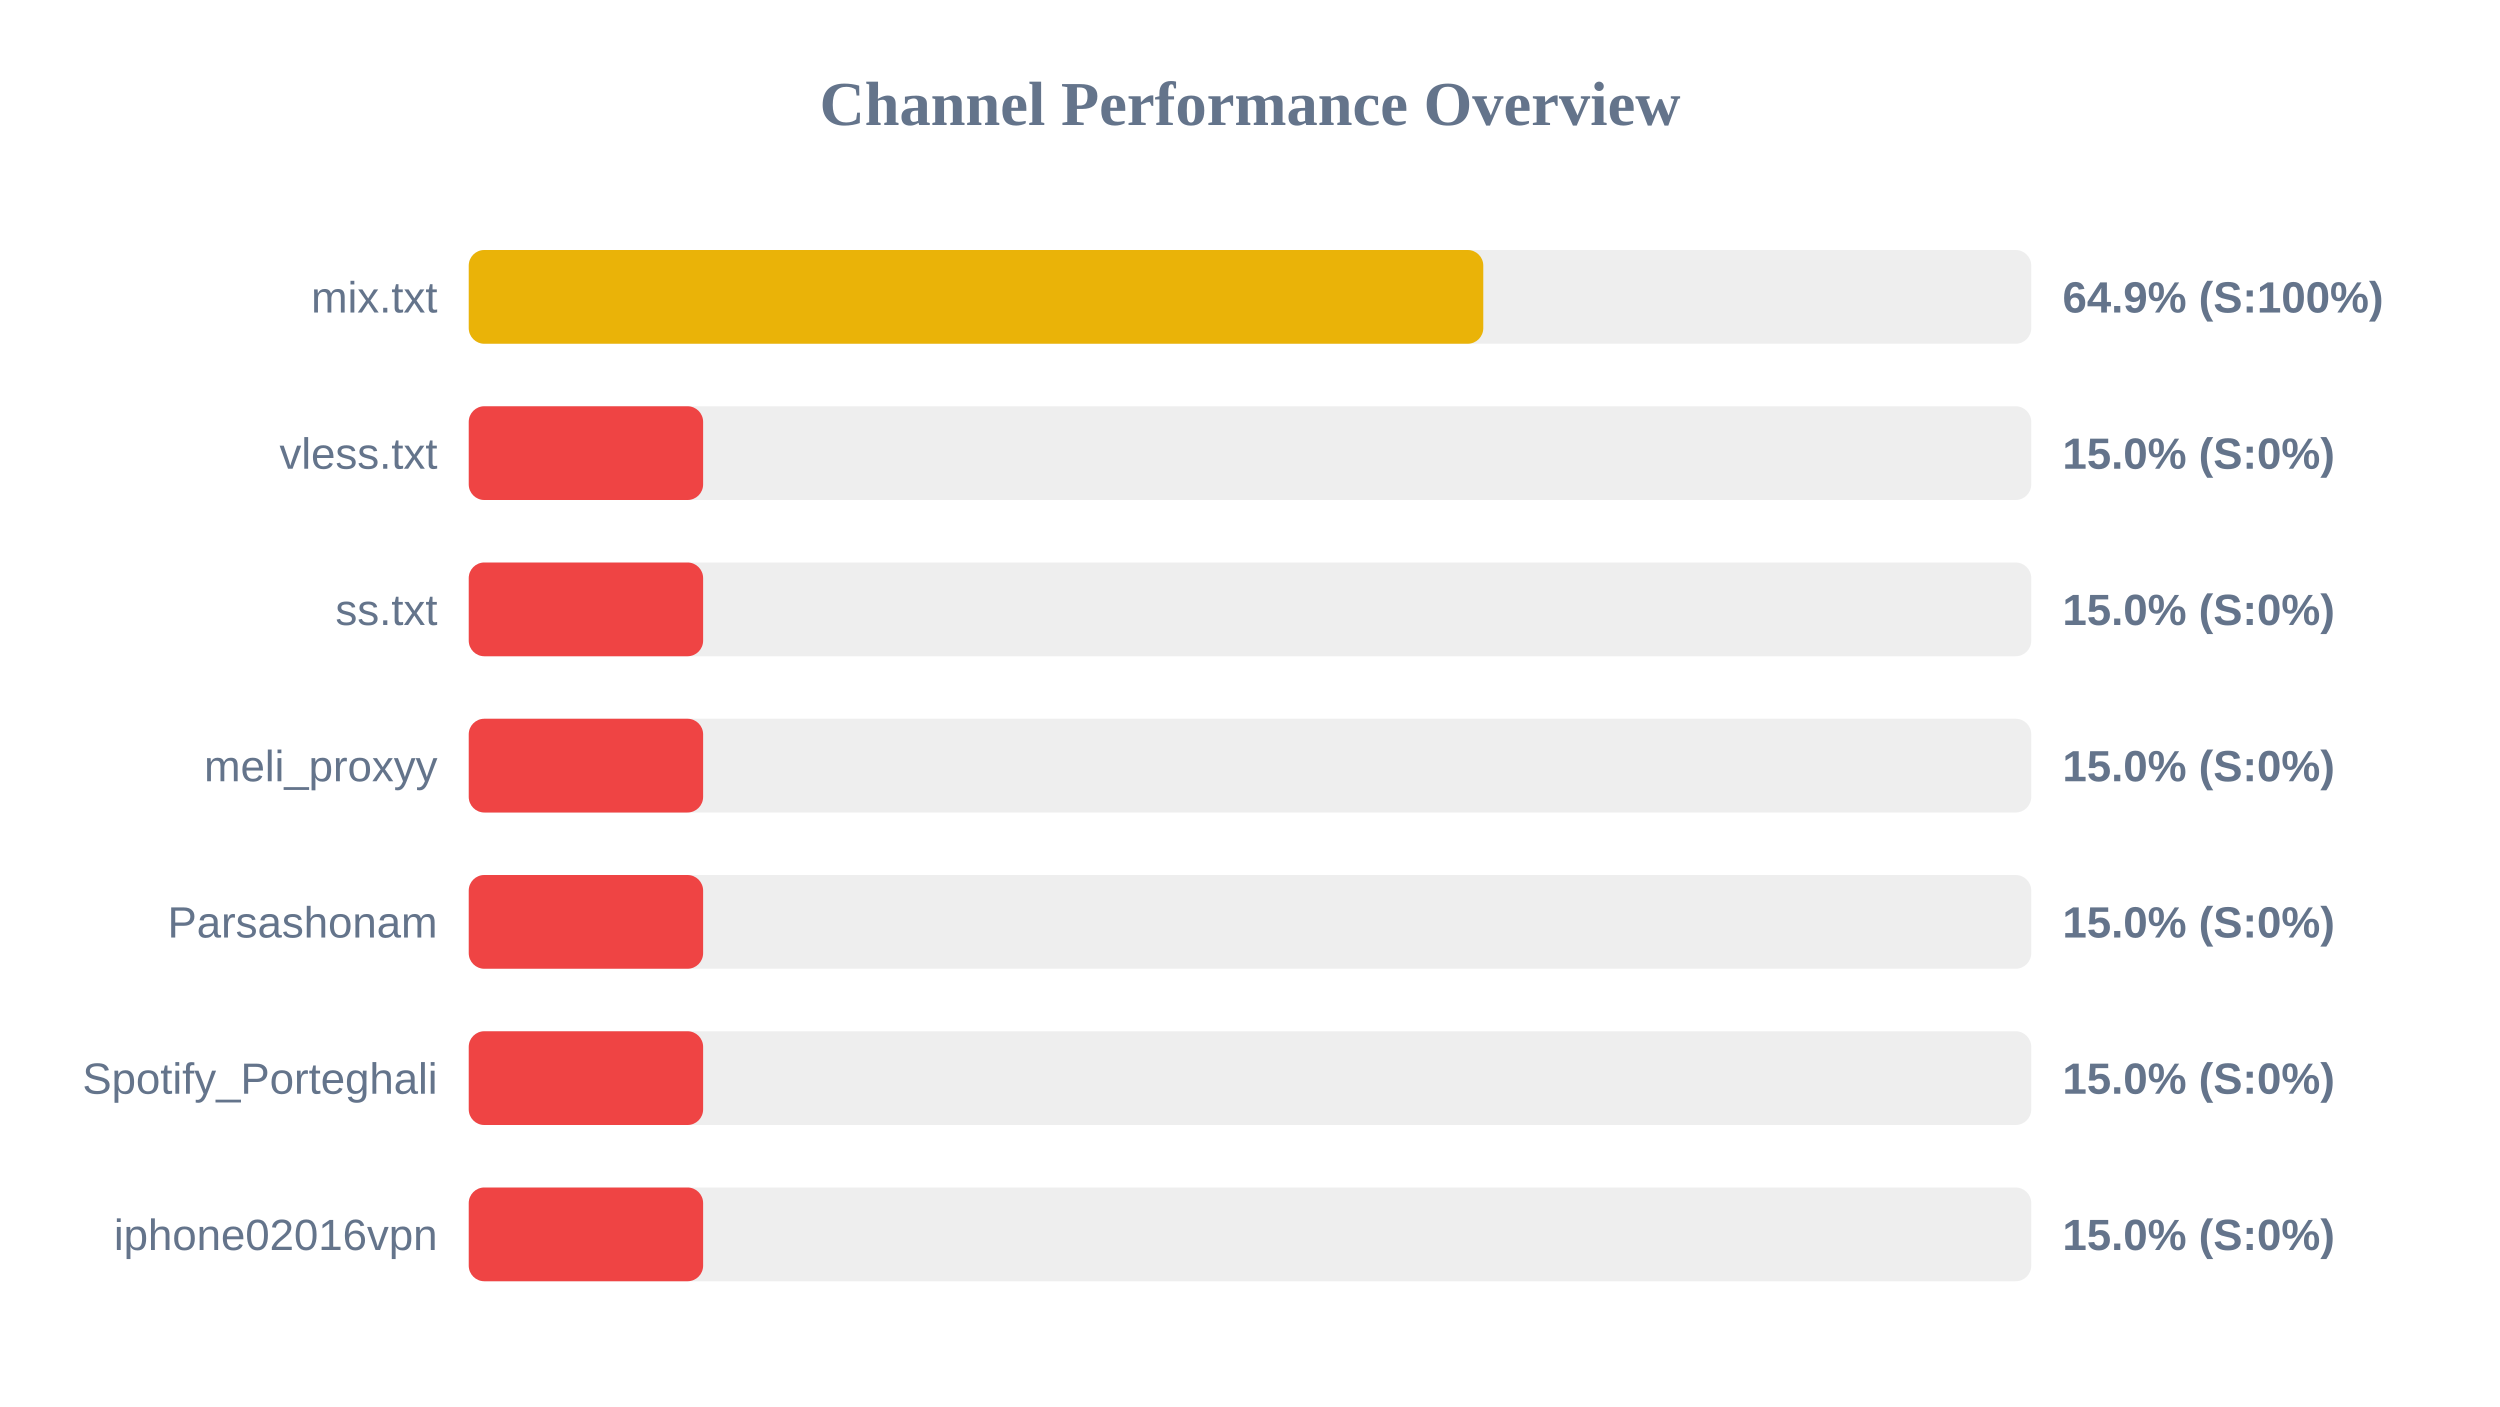
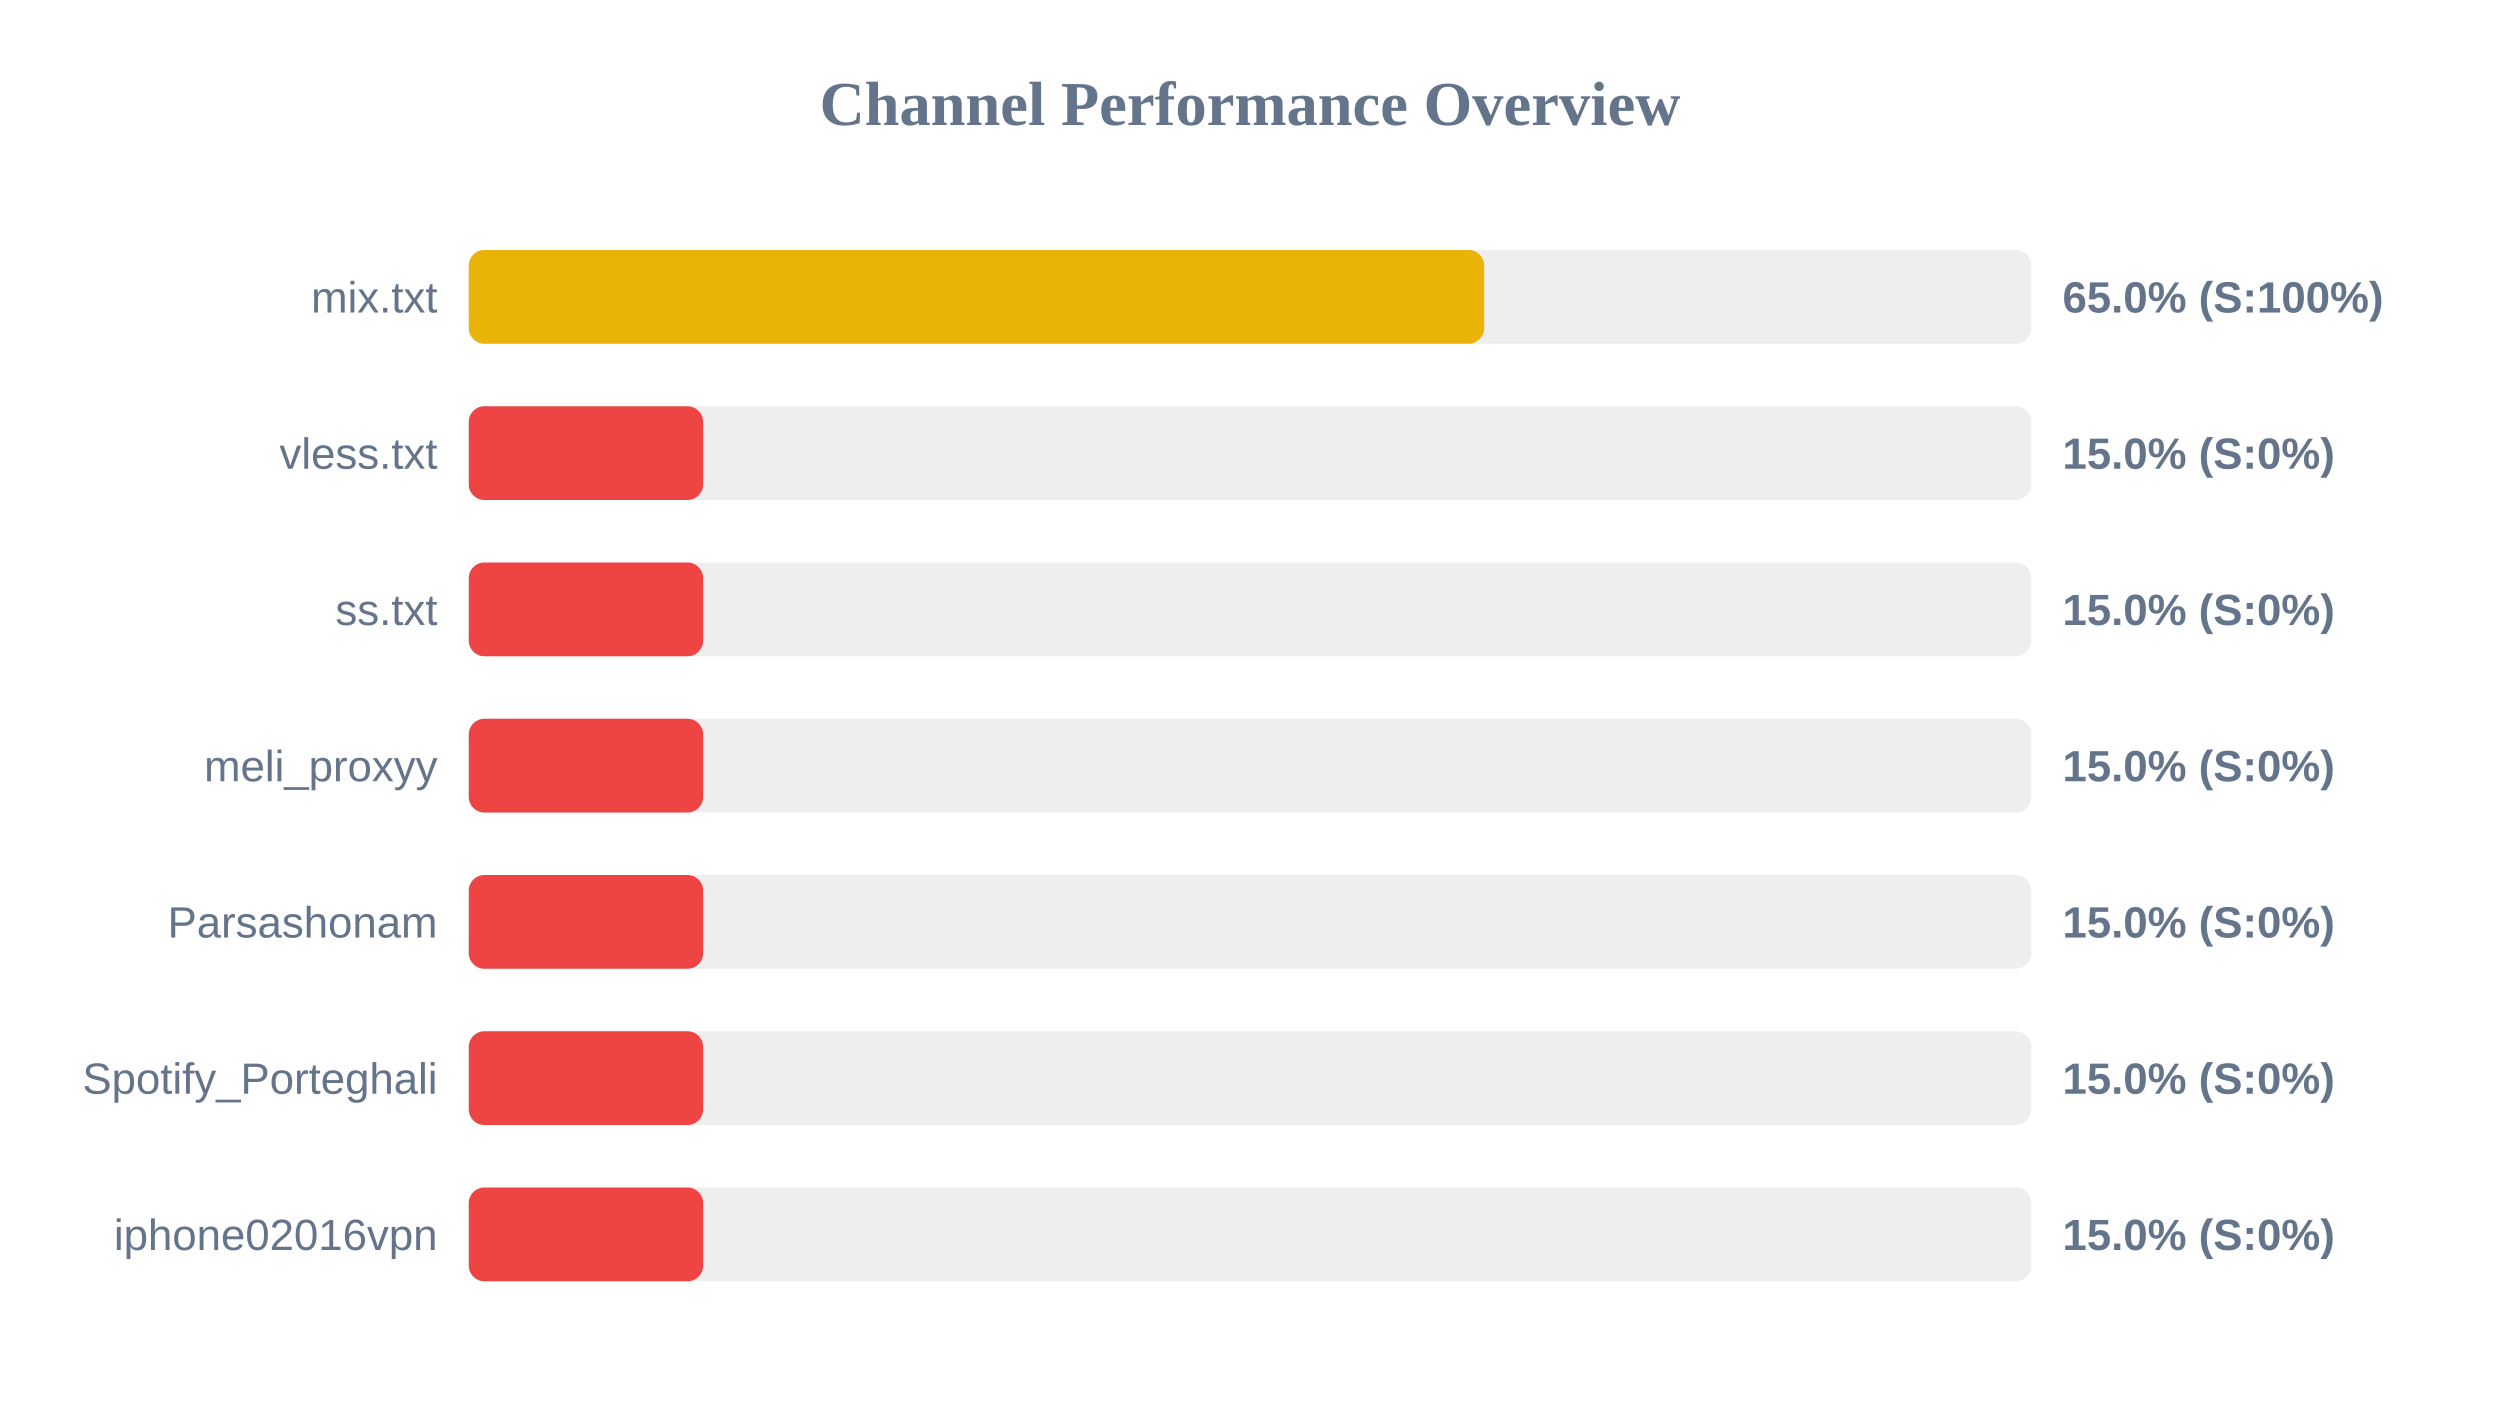
<svg xmlns="http://www.w3.org/2000/svg" width="800" height="450" version="1.1">
  <style>
        .row { font: 14px Arial; fill: #64748b; }
        .score { font: bold 14px Arial; fill: #64748b; }
    </style>
  <text x="400" y="40" text-anchor="middle" font-size="20px" font-weight="bold" fill="#64748b">Channel Performance Overview</text>
  <rect x="150" y="80" width="500" height="30" fill="#eee" rx="5" />
-   <rect x="150" y="80" width="324.65" height="30" fill="#eab308" rx="5" />
+   <rect x="150" y="80" width="324.95" height="30" fill="#eab308" rx="5" />
  <text x="140" y="100" text-anchor="end" class="row">mix.txt</text>
-   <text x="660" y="100" text-anchor="start" class="score">64.9% (S:100%)</text>
+   <text x="660" y="100" text-anchor="start" class="score">65.0% (S:100%)</text>
  <rect x="150" y="130" width="500" height="30" fill="#eee" rx="5" />
  <rect x="150" y="130" width="75.0" height="30" fill="#ef4444" rx="5" />
  <text x="140" y="150" text-anchor="end" class="row">vless.txt</text>
  <text x="660" y="150" text-anchor="start" class="score">15.0% (S:0%)</text>
  <rect x="150" y="180" width="500" height="30" fill="#eee" rx="5" />
  <rect x="150" y="180" width="75.0" height="30" fill="#ef4444" rx="5" />
  <text x="140" y="200" text-anchor="end" class="row">ss.txt</text>
  <text x="660" y="200" text-anchor="start" class="score">15.0% (S:0%)</text>
  <rect x="150" y="230" width="500" height="30" fill="#eee" rx="5" />
  <rect x="150" y="230" width="75.0" height="30" fill="#ef4444" rx="5" />
  <text x="140" y="250" text-anchor="end" class="row">meli_proxyy</text>
  <text x="660" y="250" text-anchor="start" class="score">15.0% (S:0%)</text>
  <rect x="150" y="280" width="500" height="30" fill="#eee" rx="5" />
  <rect x="150" y="280" width="75.0" height="30" fill="#ef4444" rx="5" />
  <text x="140" y="300" text-anchor="end" class="row">Parsashonam</text>
  <text x="660" y="300" text-anchor="start" class="score">15.0% (S:0%)</text>
  <rect x="150" y="330" width="500" height="30" fill="#eee" rx="5" />
  <rect x="150" y="330" width="75.0" height="30" fill="#ef4444" rx="5" />
  <text x="140" y="350" text-anchor="end" class="row">Spotify_Porteghali</text>
  <text x="660" y="350" text-anchor="start" class="score">15.0% (S:0%)</text>
  <rect x="150" y="380" width="500" height="30" fill="#eee" rx="5" />
  <rect x="150" y="380" width="75.0" height="30" fill="#ef4444" rx="5" />
  <text x="140" y="400" text-anchor="end" class="row">iphone02016vpn</text>
  <text x="660" y="400" text-anchor="start" class="score">15.0% (S:0%)</text>
</svg>
